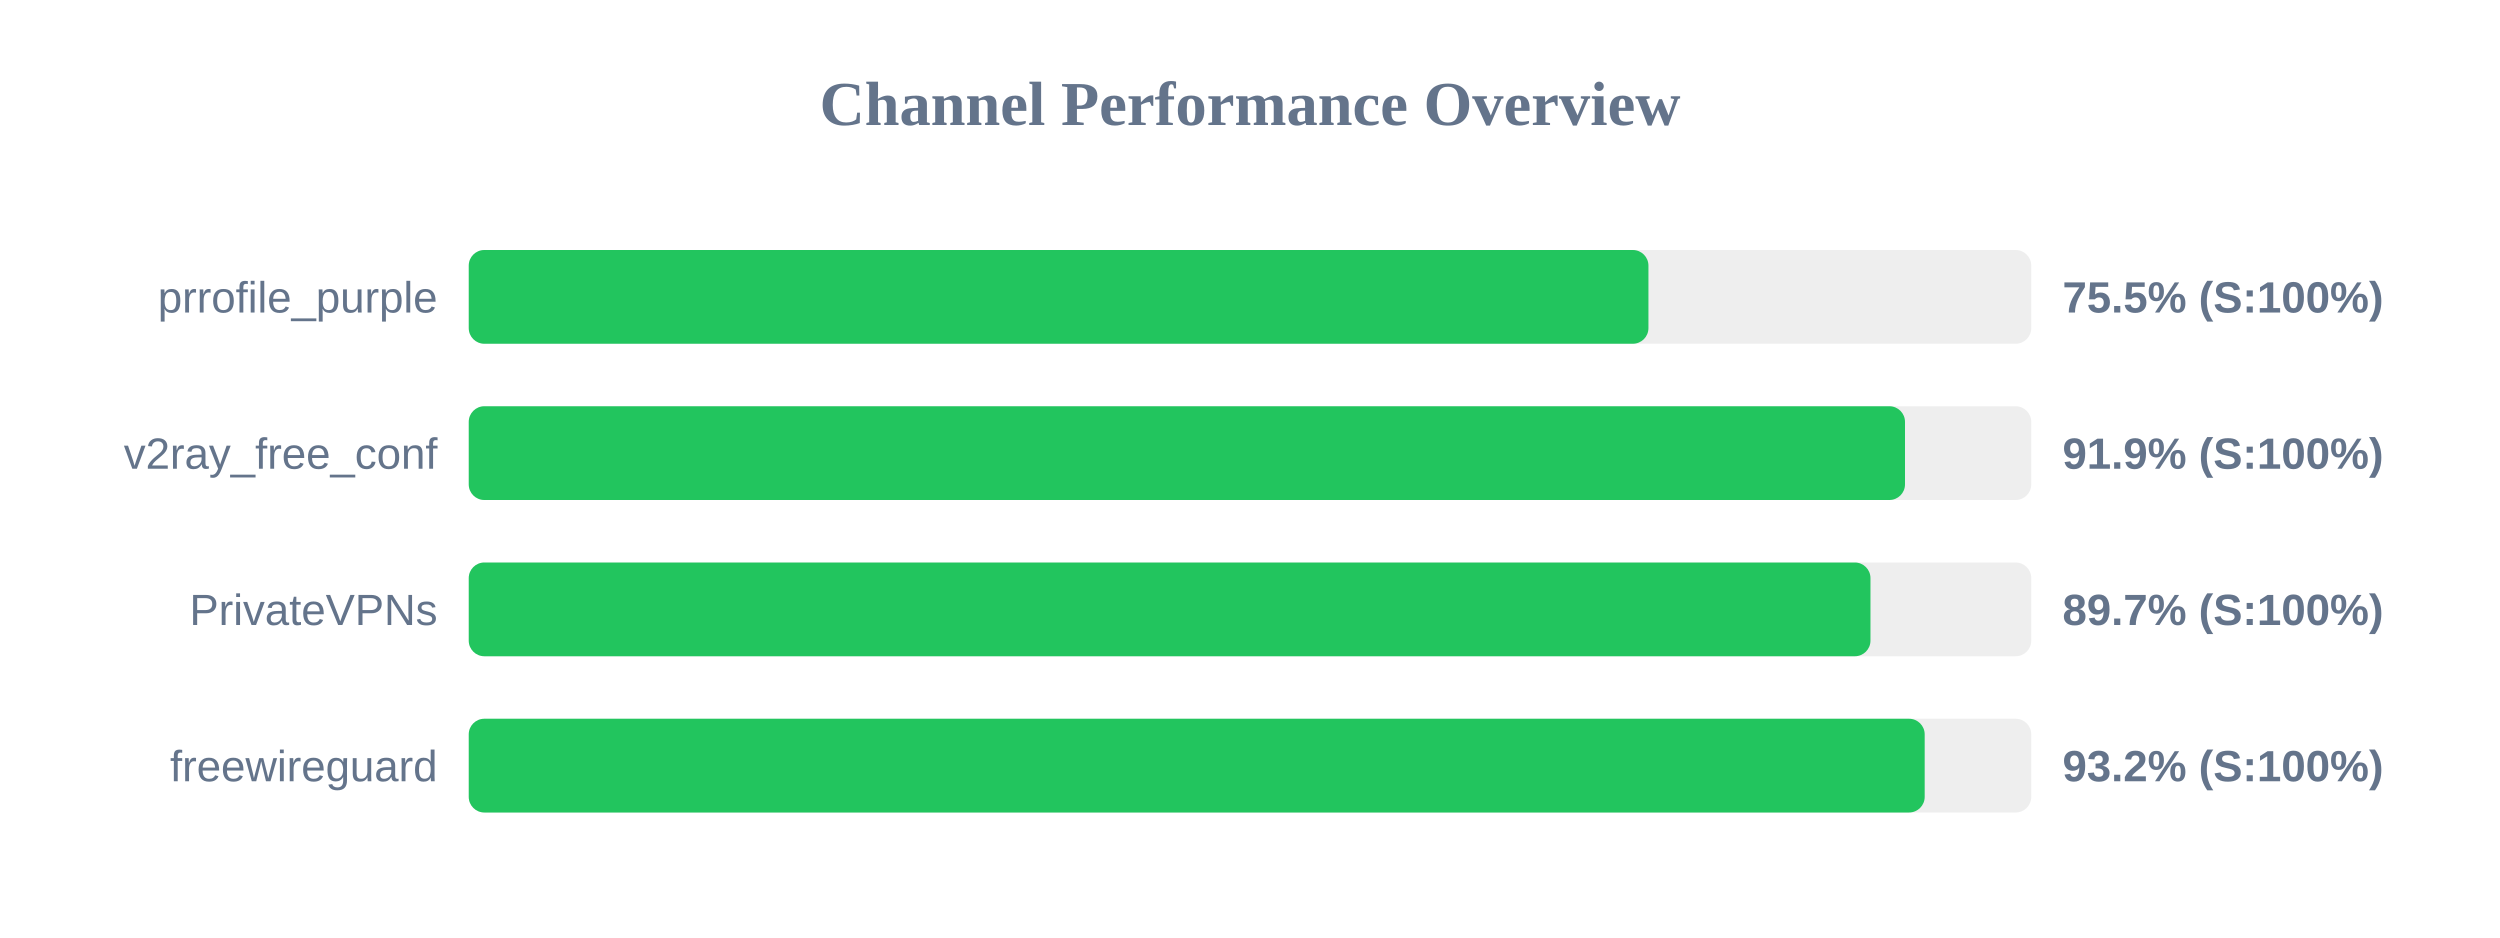
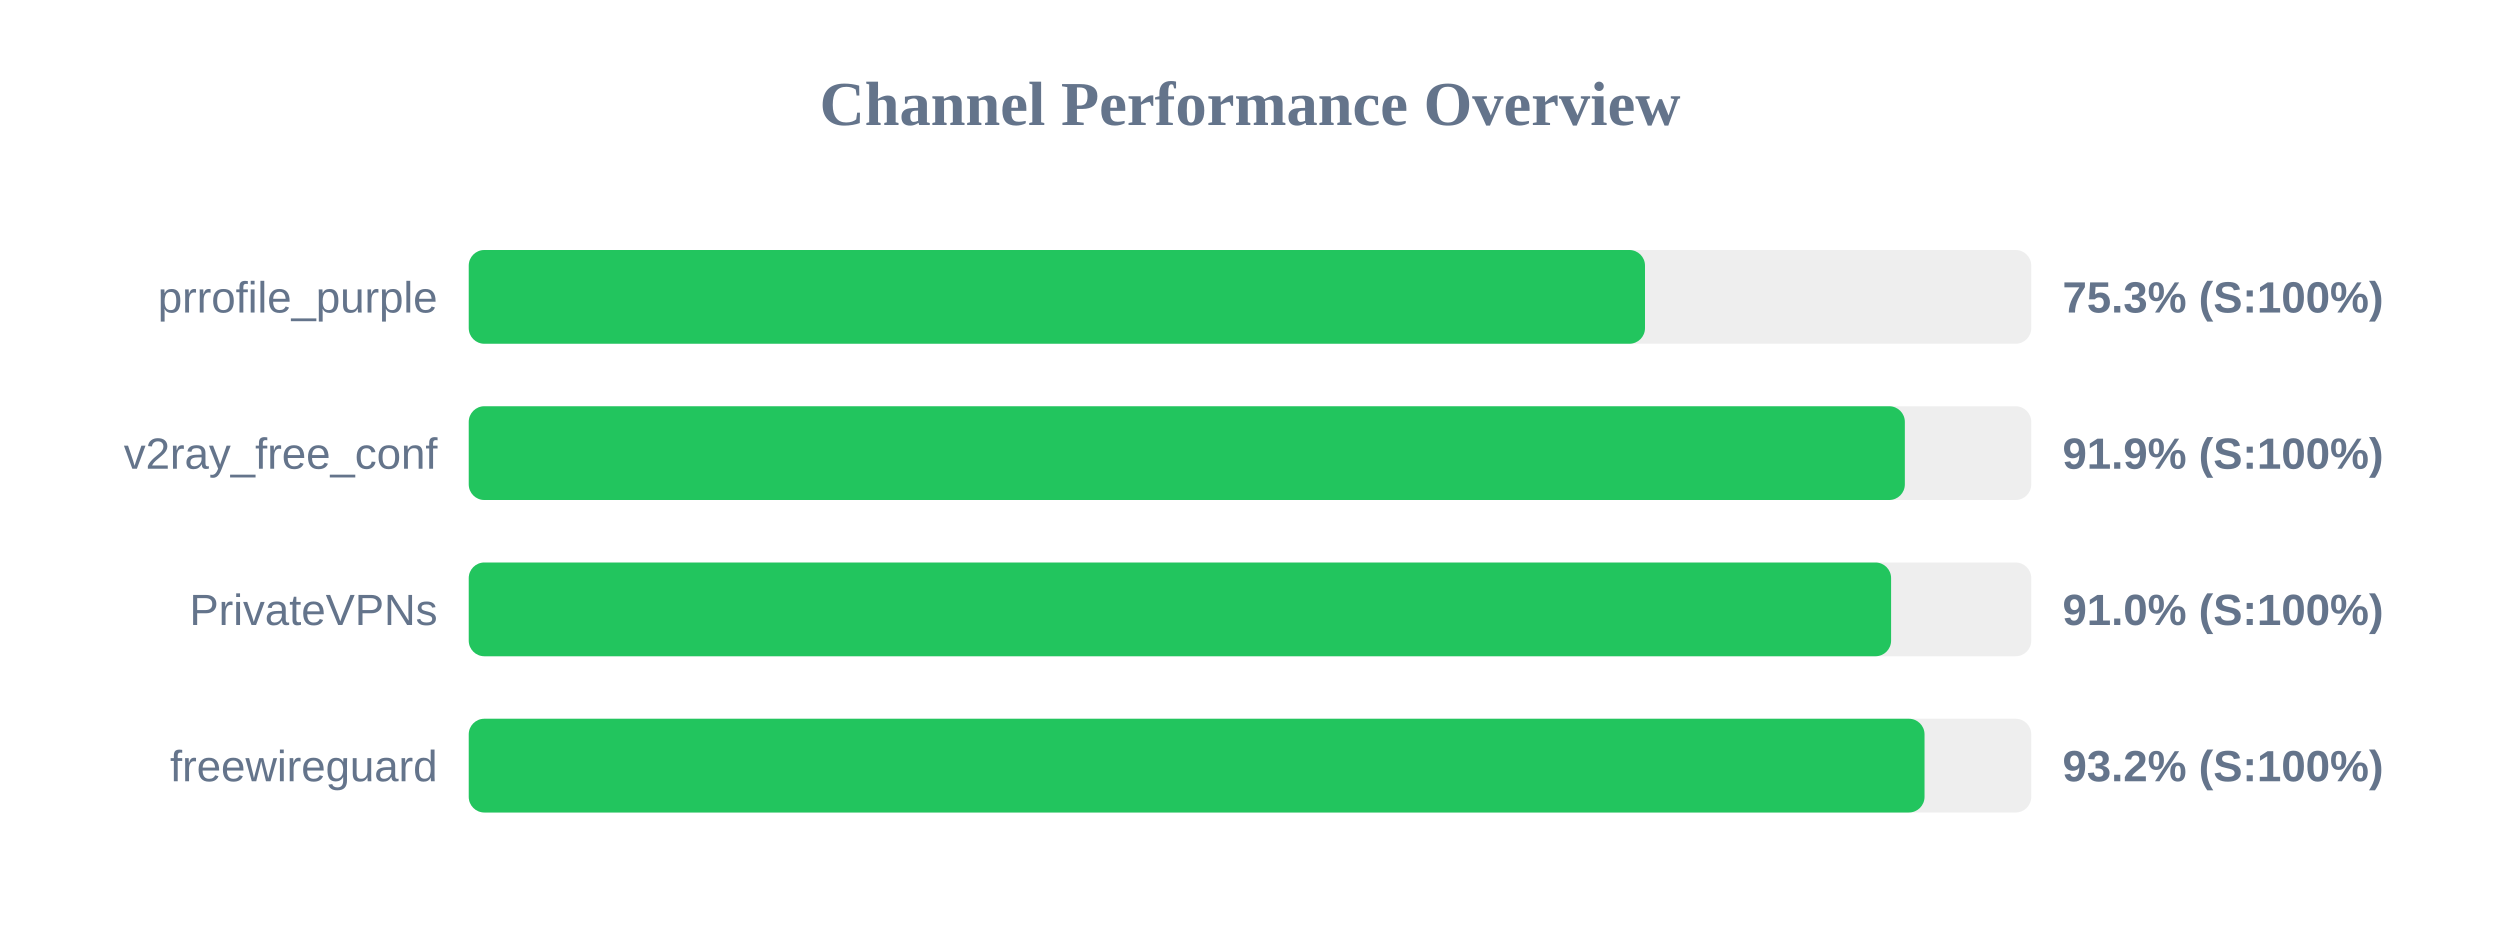
<svg xmlns="http://www.w3.org/2000/svg" width="800" height="300" version="1.1">
  <style>
        .row { font: 14px Arial; fill: #64748b; }
        .score { font: bold 14px Arial; fill: #64748b; }
    </style>
  <text x="400" y="40" text-anchor="middle" font-size="20px" font-weight="bold" fill="#64748b">Channel Performance Overview</text>
  <rect x="150" y="80" width="500" height="30" fill="#eee" rx="5" />
-   <rect x="150" y="80" width="377.5" height="30" fill="#22c55e" rx="5" />
+   <rect x="150" y="80" width="376.4" height="30" fill="#22c55e" rx="5" />
  <text x="140" y="100" text-anchor="end" class="row">prrofile_purple</text>
-   <text x="660" y="100" text-anchor="start" class="score">75.5% (S:100%)</text>
+   <text x="660" y="100" text-anchor="start" class="score">75.3% (S:100%)</text>
  <rect x="150" y="130" width="500" height="30" fill="#eee" rx="5" />
-   <rect x="150" y="130" width="459.6" height="30" fill="#22c55e" rx="5" />
+   <rect x="150" y="130" width="459.55" height="30" fill="#22c55e" rx="5" />
  <text x="140" y="150" text-anchor="end" class="row">v2ray_free_conf</text>
  <text x="660" y="150" text-anchor="start" class="score">91.9% (S:100%)</text>
  <rect x="150" y="180" width="500" height="30" fill="#eee" rx="5" />
-   <rect x="150" y="180" width="448.55" height="30" fill="#22c55e" rx="5" />
+   <rect x="150" y="180" width="455.15" height="30" fill="#22c55e" rx="5" />
  <text x="140" y="200" text-anchor="end" class="row">PrivateVPNs</text>
-   <text x="660" y="200" text-anchor="start" class="score">89.7% (S:100%)</text>
+   <text x="660" y="200" text-anchor="start" class="score">91.0% (S:100%)</text>
  <rect x="150" y="230" width="500" height="30" fill="#eee" rx="5" />
-   <rect x="150" y="230" width="465.9" height="30" fill="#22c55e" rx="5" />
+   <rect x="150" y="230" width="465.85" height="30" fill="#22c55e" rx="5" />
  <text x="140" y="250" text-anchor="end" class="row">freewireguard</text>
  <text x="660" y="250" text-anchor="start" class="score">93.2% (S:100%)</text>
</svg>
